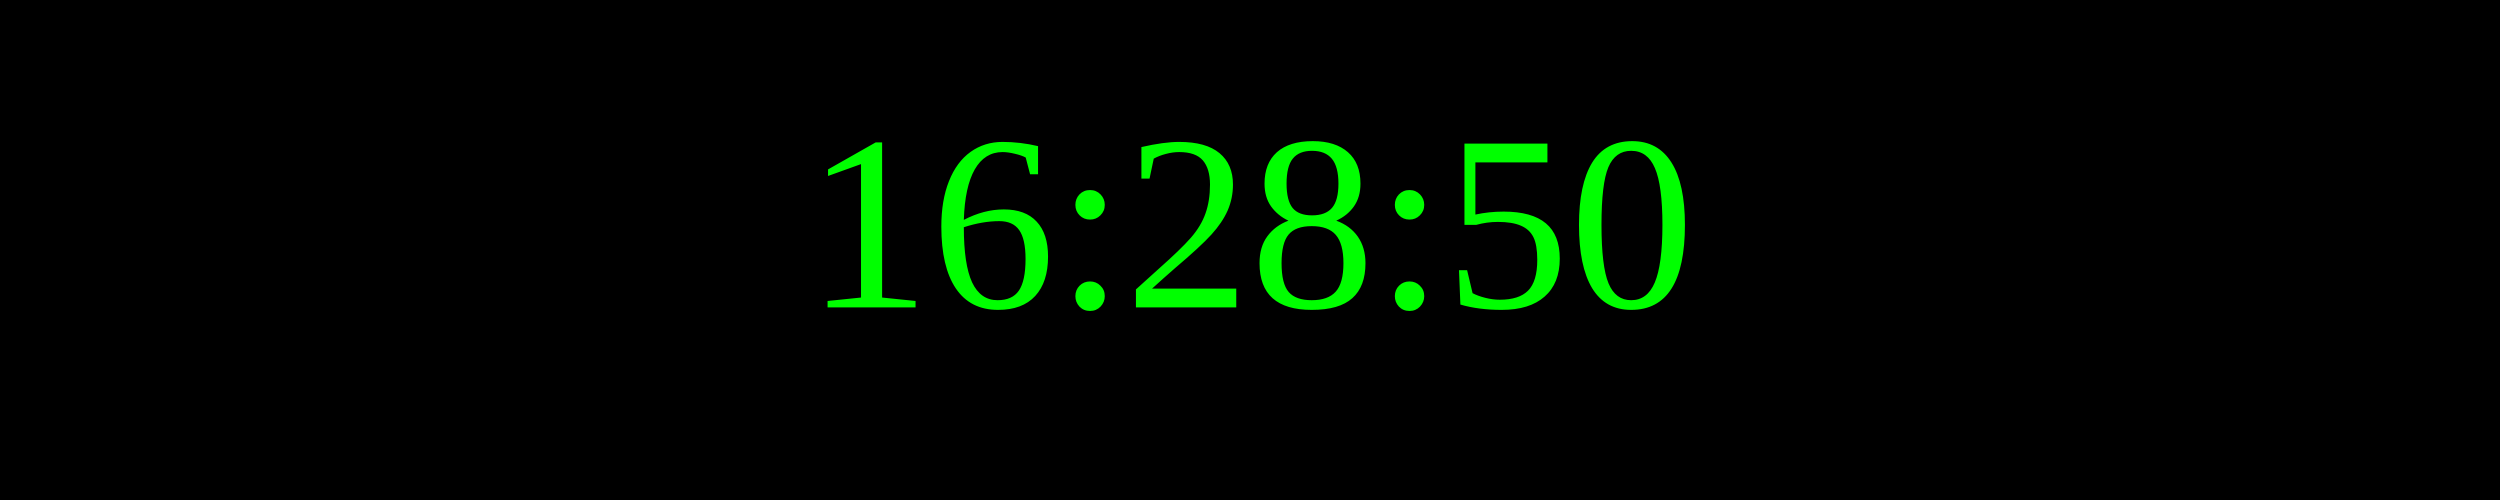
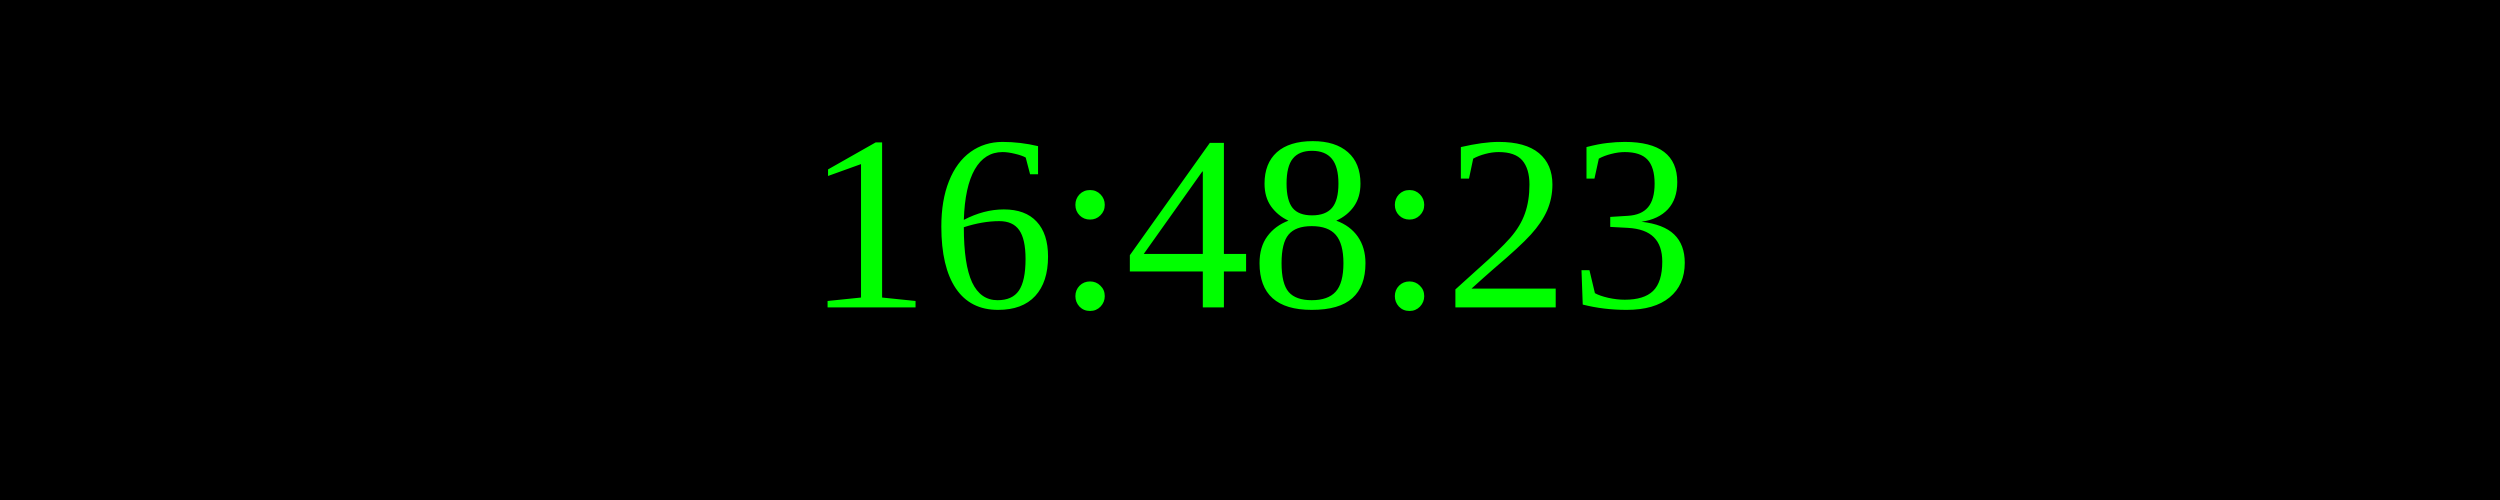
<svg xmlns="http://www.w3.org/2000/svg" width="250" height="50">
  <rect width="100%" height="100%" fill="black" />
  <text x="50%" y="50%" font-size="25" fill="lime" text-anchor="middle" dominant-baseline="middle">
- 16:28:50
+ 16:48:23
</text>
</svg>
